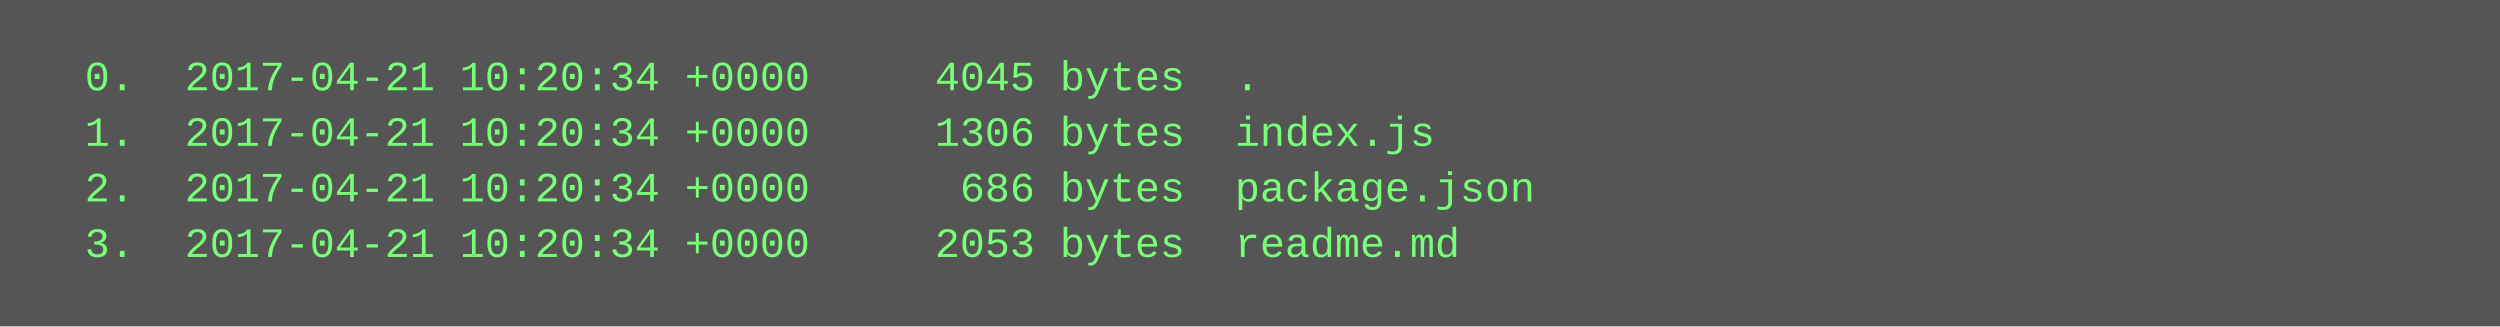
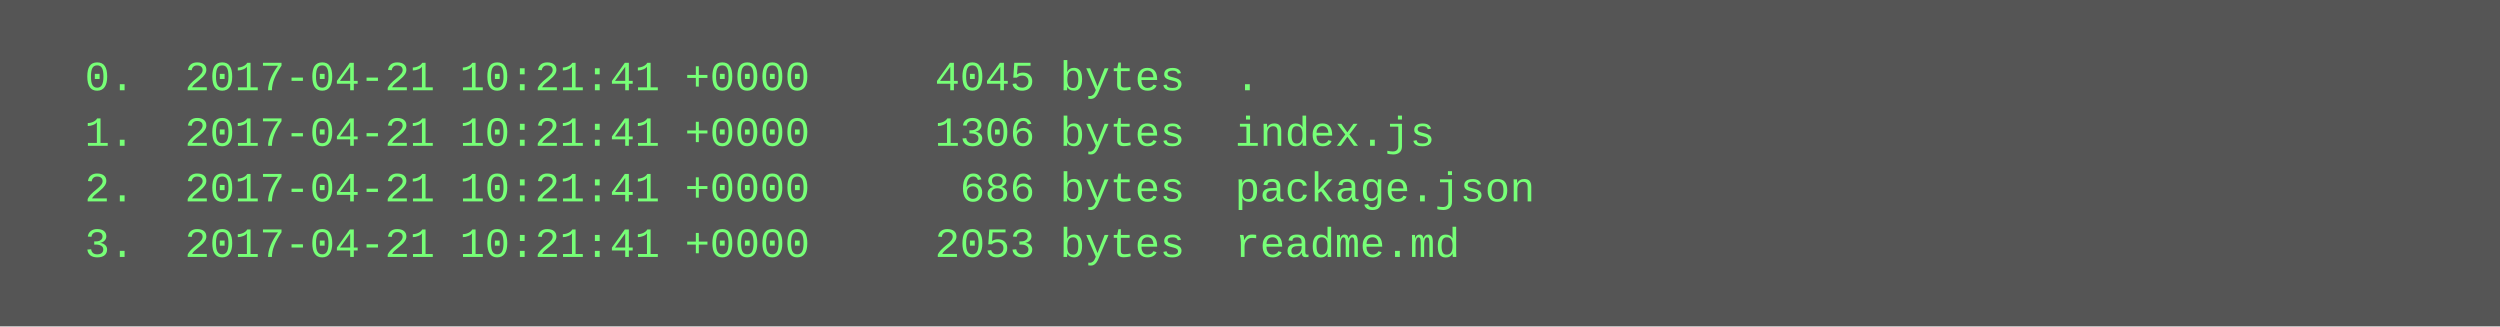
<svg xmlns="http://www.w3.org/2000/svg" height="94" width="720">
  <rect height="94" fill="#555" width="720" />
  <text fill="#7f7" font-family="Courier New" font-size="12" xml:space="preserve">
-     <tspan x="10" y="26">  0.  2017-04-21 10:20:34 +0000     4045 bytes  .</tspan>
-     <tspan x="10" y="42">  1.  2017-04-21 10:20:34 +0000     1306 bytes  index.js</tspan>
-     <tspan x="10" y="58">  2.  2017-04-21 10:20:34 +0000      686 bytes  package.json</tspan>
-     <tspan x="10" y="74">  3.  2017-04-21 10:20:34 +0000     2053 bytes  readme.md</tspan>
+     <tspan x="10" y="26">  0.  2017-04-21 10:21:41 +0000     4045 bytes  .</tspan>
+     <tspan x="10" y="42">  1.  2017-04-21 10:21:41 +0000     1306 bytes  index.js</tspan>
+     <tspan x="10" y="58">  2.  2017-04-21 10:21:41 +0000      686 bytes  package.json</tspan>
+     <tspan x="10" y="74">  3.  2017-04-21 10:21:41 +0000     2053 bytes  readme.md</tspan>
  </text>
</svg>
